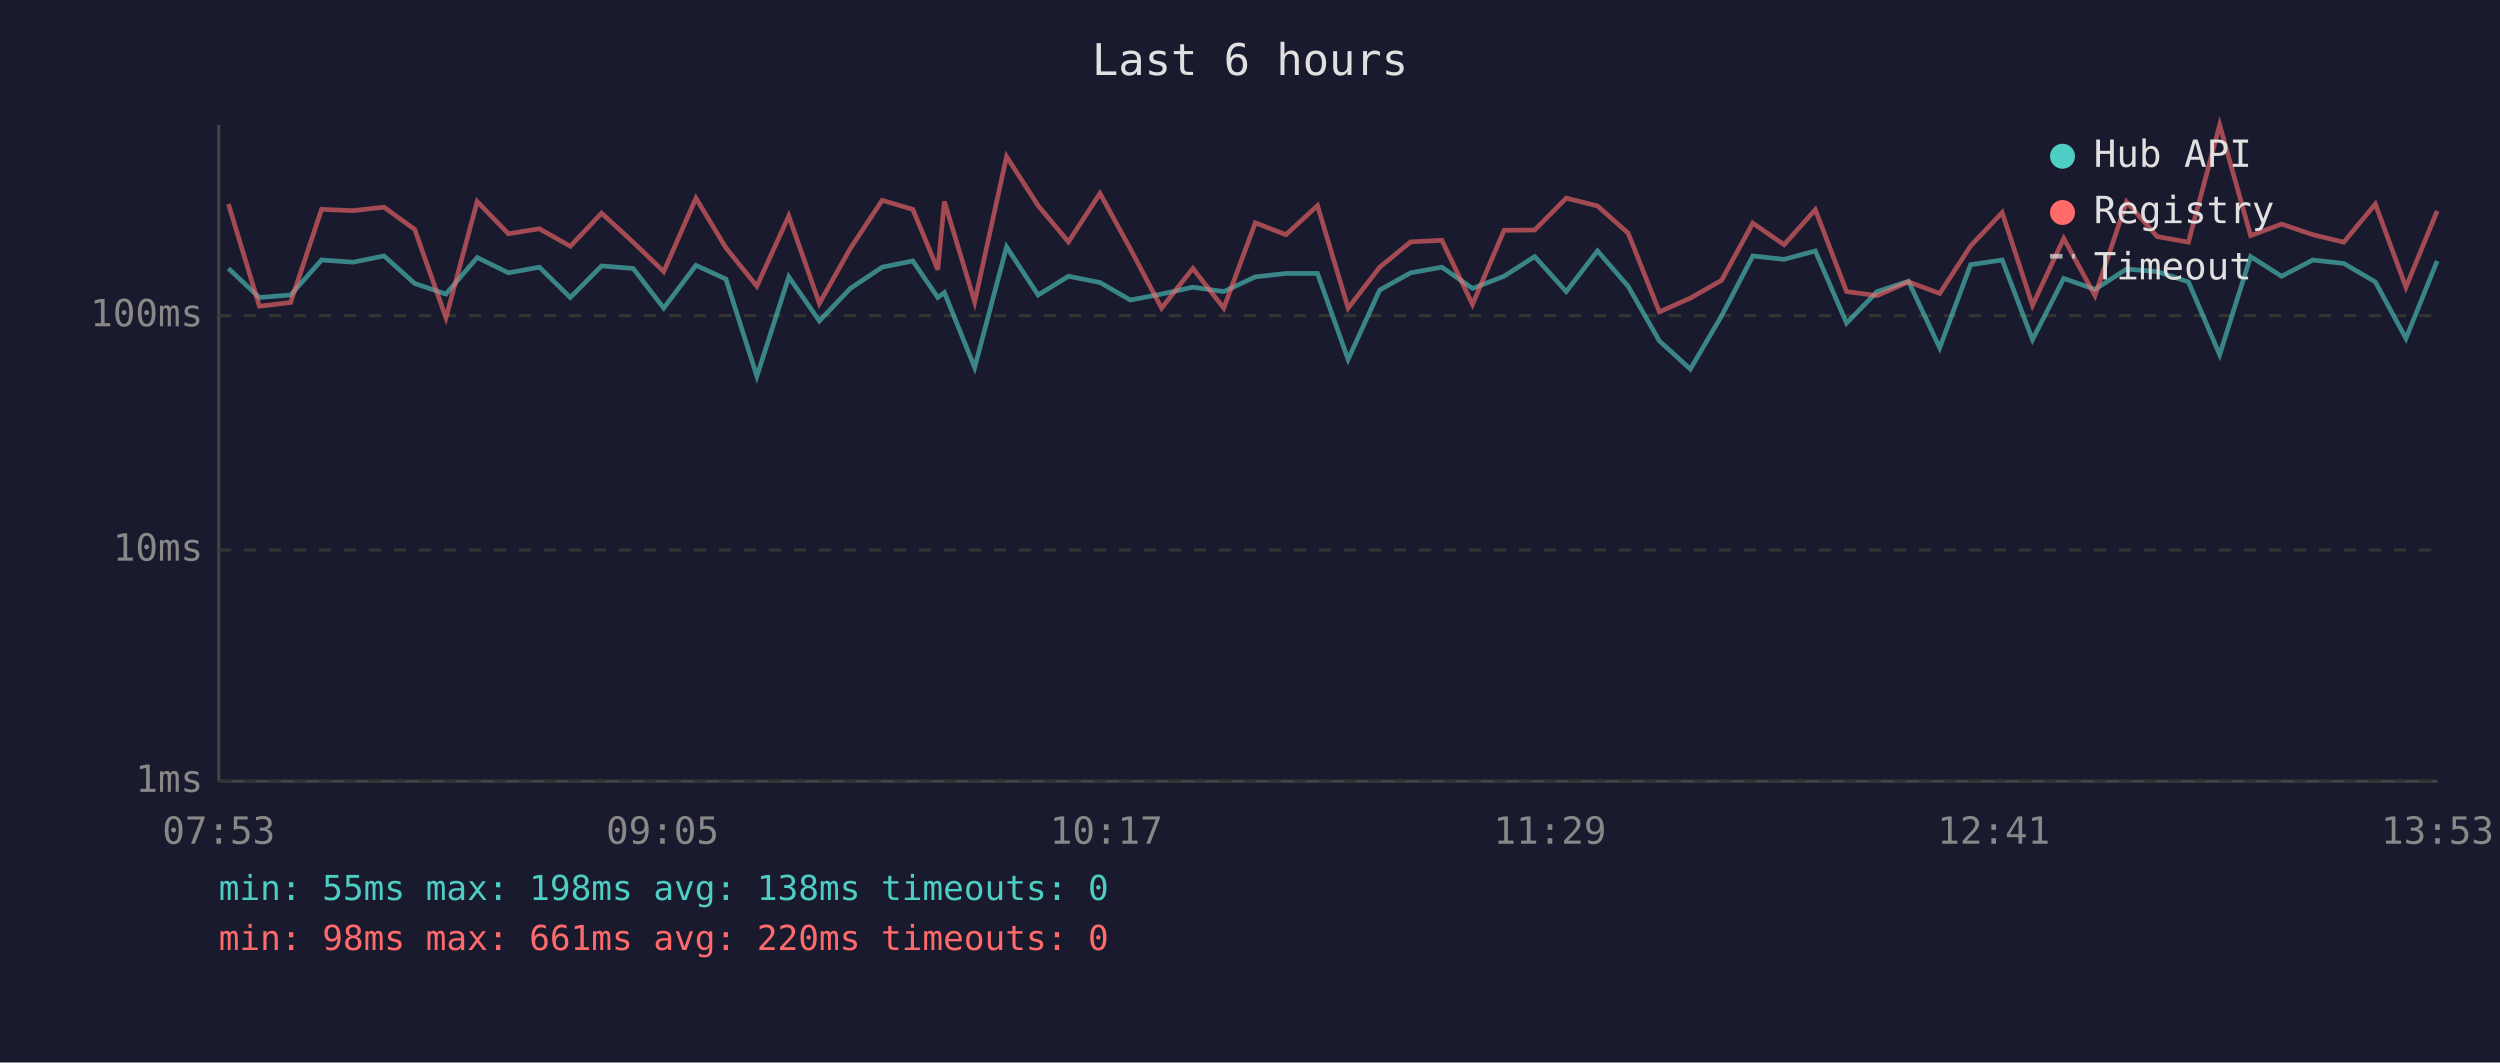
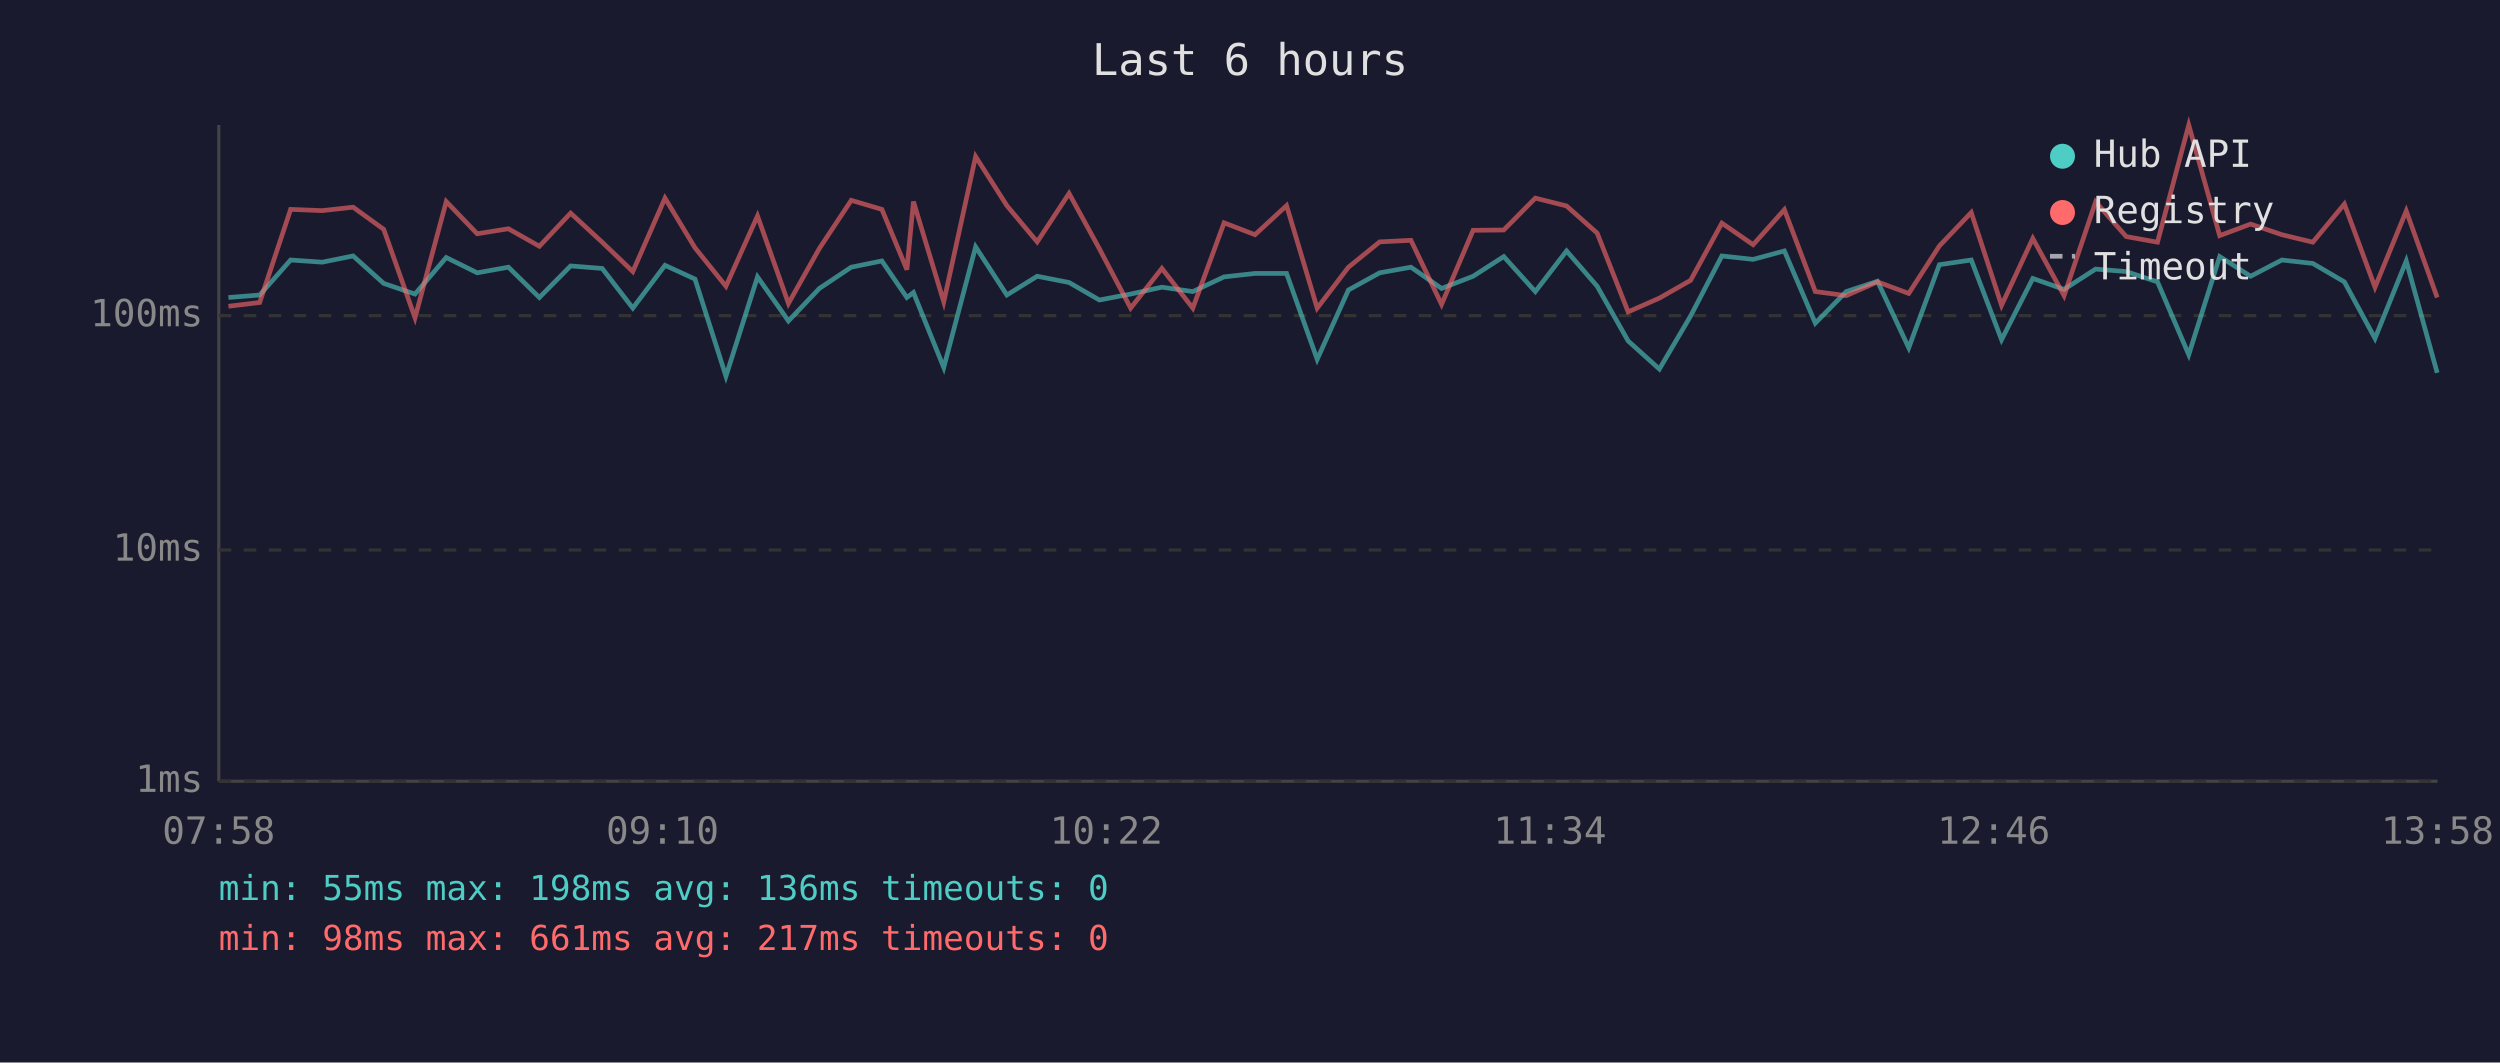
<svg xmlns="http://www.w3.org/2000/svg" viewBox="0 0 800 340" font-family="monospace" font-size="12">
  <rect width="800" height="340" fill="#1a1a2e" />
  <text x="400" y="24" fill="#e0e0e0" font-size="14" text-anchor="middle">Last 6 hours</text>
  <line x1="70" y1="40" x2="70" y2="250" stroke="#444" stroke-width="1" />
  <line x1="70" y1="250" x2="780" y2="250" stroke="#444" stroke-width="1" />
  <line x1="70" y1="250" x2="780" y2="250" stroke="#333" stroke-width="1" stroke-dasharray="4" />
  <text x="65" y="250" fill="#888" text-anchor="end" dominant-baseline="middle">1ms</text>
  <line x1="70" y1="176" x2="780" y2="176" stroke="#333" stroke-width="1" stroke-dasharray="4" />
  <text x="65" y="176" fill="#888" text-anchor="end" dominant-baseline="middle">10ms</text>
  <line x1="70" y1="101" x2="780" y2="101" stroke="#333" stroke-width="1" stroke-dasharray="4" />
  <text x="65" y="101" fill="#888" text-anchor="end" dominant-baseline="middle">100ms</text>
-   <text x="70" y="270" fill="#888" text-anchor="middle">07:53</text>
-   <text x="212" y="270" fill="#888" text-anchor="middle">09:05</text>
-   <text x="354" y="270" fill="#888" text-anchor="middle">10:17</text>
-   <text x="496" y="270" fill="#888" text-anchor="middle">11:29</text>
-   <text x="638" y="270" fill="#888" text-anchor="middle">12:41</text>
-   <text x="780" y="270" fill="#888" text-anchor="middle">13:53</text>
-   <polyline points="73.1,85.9 83.0,95.2 93.0,94.4 102.9,83.2 113.0,83.9 122.9,81.9 132.7,90.7 142.7,94.1 152.7,82.4 162.7,87.3 172.6,85.5 182.5,95.2 192.5,85.1 202.6,85.9 212.4,98.6 222.7,84.9 232.3,89.3 242.2,120.4 252.4,88.6 262.2,102.7 272.1,92.3 282.3,85.5 292.1,83.5 300.1,95.2 302.2,93.6 311.9,117.6 322.1,79.0 332.2,94.4 341.9,88.4 352.0,90.4 361.7,96.0 371.7,94.1 381.7,91.9 391.6,93.3 401.7,88.6 411.5,87.5 421.6,87.5 431.4,115.0 441.5,92.8 451.4,87.3 461.4,85.5 471.2,92.3 481.3,88.4 491.1,82.1 501.2,93.3 511.2,80.3 521.0,91.6 531.0,109.1 540.9,118.1 550.9,101.1 560.9,81.9 570.9,83.0 580.9,80.3 590.9,103.4 600.7,93.3 610.7,90.0 620.7,111.3 630.6,84.7 640.7,83.2 650.4,108.7 660.4,89.1 670.4,92.6 680.5,86.1 690.3,86.9 700.3,90.2 710.3,113.5 720.2,82.1 730.1,88.4 740.1,83.2 750.0,84.3 760.1,90.2 769.9,108.3 779.9,83.5" fill="none" stroke="#4ecdc4" stroke-width="1.5" opacity="0.6" />
-   <polyline points="73.1,65.3 83.0,98.0 93.0,96.8 102.9,67.0 113.0,67.4 122.9,66.3 132.7,73.4 142.7,101.7 152.7,64.5 162.7,74.8 172.6,73.2 182.5,78.8 192.5,68.2 202.6,77.5 212.4,86.9 222.7,63.4 232.3,79.3 242.2,91.6 252.4,69.1 262.2,97.1 272.1,79.5 282.3,64.1 292.1,67.0 300.1,86.3 302.2,64.5 311.9,96.6 322.1,50.1 332.2,65.8 341.9,77.4 352.0,61.9 361.7,79.6 371.7,98.6 381.7,85.9 391.6,98.6 401.7,71.3 411.5,75.1 421.6,65.8 431.4,98.6 441.5,85.5 451.4,77.4 461.4,76.9 471.2,97.4 481.3,73.7 491.1,73.6 501.2,63.4 511.2,65.9 521.0,74.6 531.0,99.8 540.9,95.4 550.9,89.7 560.9,71.4 570.9,78.3 580.9,67.1 590.9,93.3 600.7,94.6 610.7,90.2 620.7,93.9 630.6,78.7 640.7,68.0 650.4,97.7 660.4,76.3 670.4,94.6 680.5,64.6 690.3,75.7 700.3,77.5 710.3,40.0 720.2,75.4 730.1,71.7 740.1,75.1 750.0,77.5 760.1,65.3 769.9,91.9 779.9,67.5" fill="none" stroke="#ff6b6b" stroke-width="1.5" opacity="0.6" />
+   <text x="70" y="270" fill="#888" text-anchor="middle">07:58</text>
+   <text x="212" y="270" fill="#888" text-anchor="middle">09:10</text>
+   <text x="354" y="270" fill="#888" text-anchor="middle">10:22</text>
+   <text x="496" y="270" fill="#888" text-anchor="middle">11:34</text>
+   <text x="638" y="270" fill="#888" text-anchor="middle">12:46</text>
+   <text x="780" y="270" fill="#888" text-anchor="middle">13:58</text>
+   <polyline points="73.1,95.2 83.1,94.4 93.0,83.2 103.1,83.9 113.0,81.9 122.8,90.7 132.8,94.1 142.8,82.4 152.7,87.3 162.7,85.5 172.6,95.2 182.6,85.1 192.7,85.9 202.5,98.6 212.8,84.9 222.4,89.3 232.3,120.4 242.4,88.6 252.3,102.7 262.2,92.3 272.4,85.5 282.2,83.5 290.2,95.2 292.3,93.6 302.0,117.6 312.2,79.0 322.2,94.4 331.9,88.4 342.1,90.4 351.8,96.0 361.8,94.1 371.8,91.9 381.7,93.3 391.7,88.6 401.6,87.5 411.7,87.5 421.5,115.0 431.5,92.8 441.5,87.3 451.5,85.5 461.3,92.3 471.4,88.4 481.2,82.1 491.3,93.3 501.3,80.3 511.1,91.6 521.0,109.1 531.0,118.1 541.0,101.1 551.0,81.9 561.0,83.0 571.0,80.3 580.9,103.4 590.8,93.3 600.8,90.0 610.8,111.3 620.6,84.7 630.8,83.2 640.5,108.7 650.5,89.1 660.5,92.6 670.6,86.1 680.4,86.9 690.4,90.2 700.4,113.5 710.3,82.1 720.2,88.4 730.2,83.2 740.1,84.3 750.2,90.2 760.0,108.3 770.0,83.5 779.9,119.3" fill="none" stroke="#4ecdc4" stroke-width="1.5" opacity="0.6" />
+   <polyline points="73.1,98.0 83.1,96.8 93.0,67.0 103.1,67.4 113.0,66.3 122.8,73.4 132.8,101.7 142.8,64.5 152.7,74.8 162.7,73.2 172.6,78.8 182.6,68.2 192.7,77.5 202.5,86.9 212.8,63.4 222.4,79.3 232.3,91.6 242.4,69.1 252.3,97.1 262.2,79.5 272.4,64.1 282.2,67.0 290.2,86.3 292.3,64.5 302.0,96.6 312.2,50.1 322.2,65.8 331.9,77.4 342.1,61.9 351.8,79.6 361.8,98.6 371.8,85.9 381.7,98.6 391.7,71.3 401.6,75.1 411.7,65.8 421.5,98.6 431.5,85.5 441.5,77.4 451.5,76.9 461.3,97.4 471.4,73.7 481.2,73.6 491.3,63.4 501.3,65.9 511.1,74.6 521.0,99.8 531.0,95.4 541.0,89.7 551.0,71.4 561.0,78.3 571.0,67.1 580.9,93.3 590.8,94.6 600.8,90.2 610.8,93.9 620.6,78.7 630.8,68.0 640.5,97.7 650.5,76.3 660.5,94.6 670.6,64.6 680.4,75.7 690.4,77.5 700.4,40.0 710.3,75.4 720.2,71.7 730.2,75.1 740.1,77.5 750.2,65.3 760.0,91.9 770.0,67.5 779.9,95.2" fill="none" stroke="#ff6b6b" stroke-width="1.5" opacity="0.6" />
  <circle cx="660" cy="50" r="4" fill="#4ecdc4" />
  <text x="670" y="50" fill="#e0e0e0" dominant-baseline="middle">Hub API</text>
  <circle cx="660" cy="68" r="4" fill="#ff6b6b" />
  <text x="670" y="68" fill="#e0e0e0" dominant-baseline="middle">Registry</text>
  <line x1="656" y1="82" x2="664" y2="82" stroke="#e0e0e0" stroke-width="1.5" stroke-dasharray="4,3" opacity="0.7" />
  <text x="670" y="86" fill="#e0e0e0" dominant-baseline="middle">Timeout</text>
-   <text x="70" y="288" fill="#4ecdc4" font-size="11">min: 55ms  max: 198ms  avg: 138ms  timeouts: 0</text>
-   <text x="70" y="304" fill="#ff6b6b" font-size="11">min: 98ms  max: 661ms  avg: 220ms  timeouts: 0</text>
+   <text x="70" y="288" fill="#4ecdc4" font-size="11">min: 55ms  max: 198ms  avg: 136ms  timeouts: 0</text>
+   <text x="70" y="304" fill="#ff6b6b" font-size="11">min: 98ms  max: 661ms  avg: 217ms  timeouts: 0</text>
</svg>
